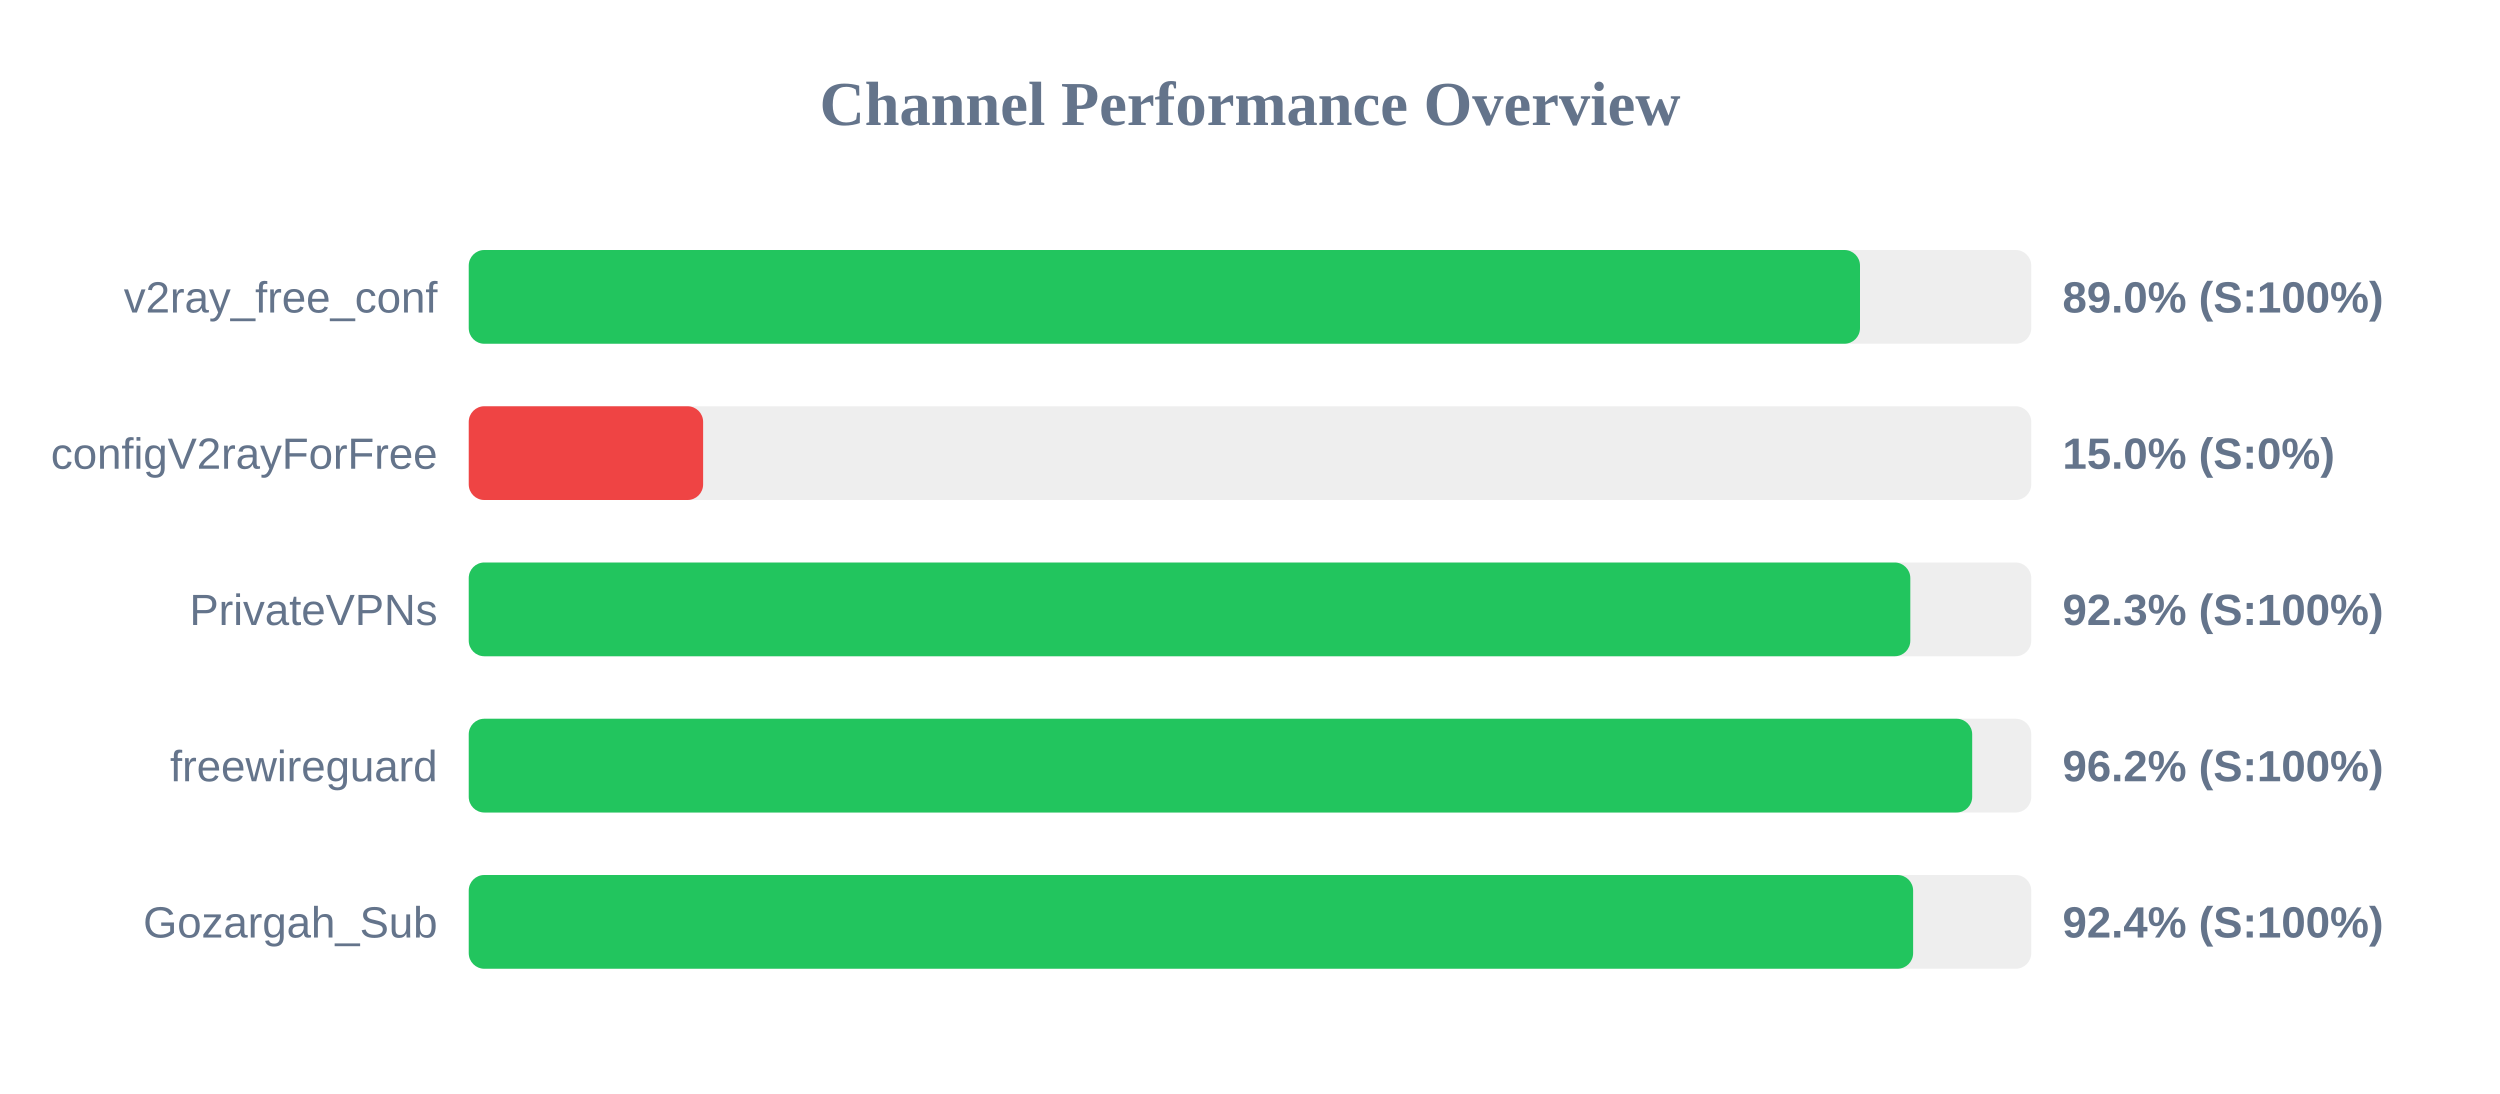
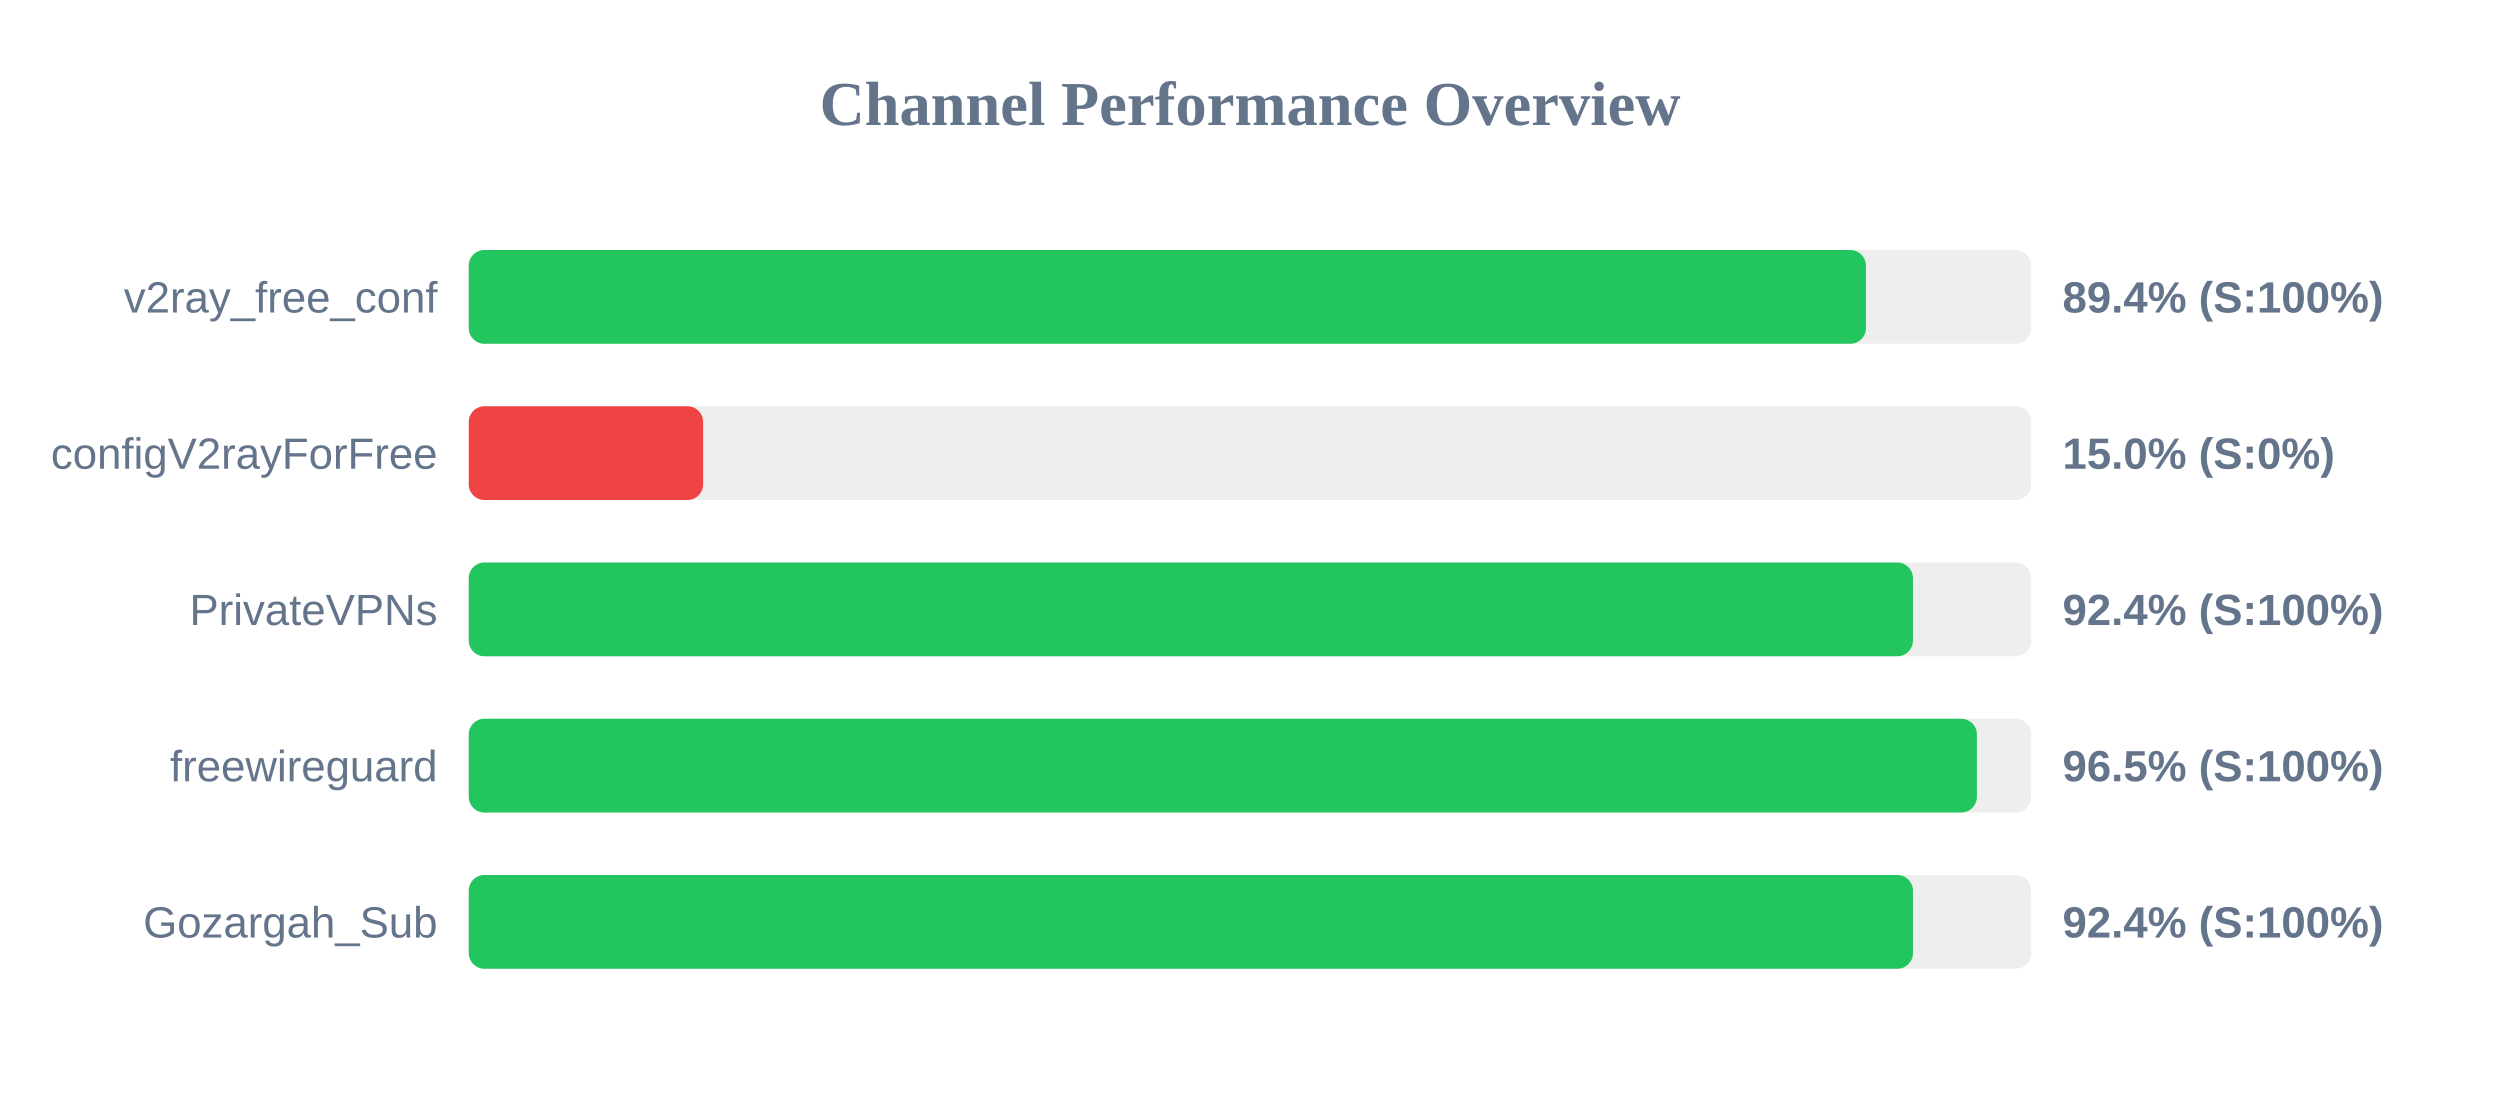
<svg xmlns="http://www.w3.org/2000/svg" width="800" height="350" version="1.1">
  <style>
        .row { font: 14px Arial; fill: #64748b; }
        .score { font: bold 14px Arial; fill: #64748b; }
    </style>
  <text x="400" y="40" text-anchor="middle" font-size="20px" font-weight="bold" fill="#64748b">Channel Performance Overview</text>
  <rect x="150" y="80" width="500" height="30" fill="#eee" rx="5" />
-   <rect x="150" y="80" width="445.2" height="30" fill="#22c55e" rx="5" />
+   <rect x="150" y="80" width="447.1" height="30" fill="#22c55e" rx="5" />
  <text x="140" y="100" text-anchor="end" class="row">v2ray_free_conf</text>
-   <text x="660" y="100" text-anchor="start" class="score">89.0% (S:100%)</text>
+   <text x="660" y="100" text-anchor="start" class="score">89.4% (S:100%)</text>
  <rect x="150" y="130" width="500" height="30" fill="#eee" rx="5" />
  <rect x="150" y="130" width="75.0" height="30" fill="#ef4444" rx="5" />
  <text x="140" y="150" text-anchor="end" class="row">configV2rayForFree</text>
  <text x="660" y="150" text-anchor="start" class="score">15.0% (S:0%)</text>
  <rect x="150" y="180" width="500" height="30" fill="#eee" rx="5" />
-   <rect x="150" y="180" width="461.3" height="30" fill="#22c55e" rx="5" />
+   <rect x="150" y="180" width="462.15" height="30" fill="#22c55e" rx="5" />
  <text x="140" y="200" text-anchor="end" class="row">PrivateVPNs</text>
-   <text x="660" y="200" text-anchor="start" class="score">92.3% (S:100%)</text>
+   <text x="660" y="200" text-anchor="start" class="score">92.4% (S:100%)</text>
  <rect x="150" y="230" width="500" height="30" fill="#eee" rx="5" />
-   <rect x="150" y="230" width="481.1" height="30" fill="#22c55e" rx="5" />
+   <rect x="150" y="230" width="482.6" height="30" fill="#22c55e" rx="5" />
  <text x="140" y="250" text-anchor="end" class="row">freewireguard</text>
-   <text x="660" y="250" text-anchor="start" class="score">96.2% (S:100%)</text>
+   <text x="660" y="250" text-anchor="start" class="score">96.5% (S:100%)</text>
  <rect x="150" y="280" width="500" height="30" fill="#eee" rx="5" />
-   <rect x="150" y="280" width="462.2" height="30" fill="#22c55e" rx="5" />
+   <rect x="150" y="280" width="462.15" height="30" fill="#22c55e" rx="5" />
  <text x="140" y="300" text-anchor="end" class="row">Gozargah_Sub</text>
  <text x="660" y="300" text-anchor="start" class="score">92.4% (S:100%)</text>
</svg>
